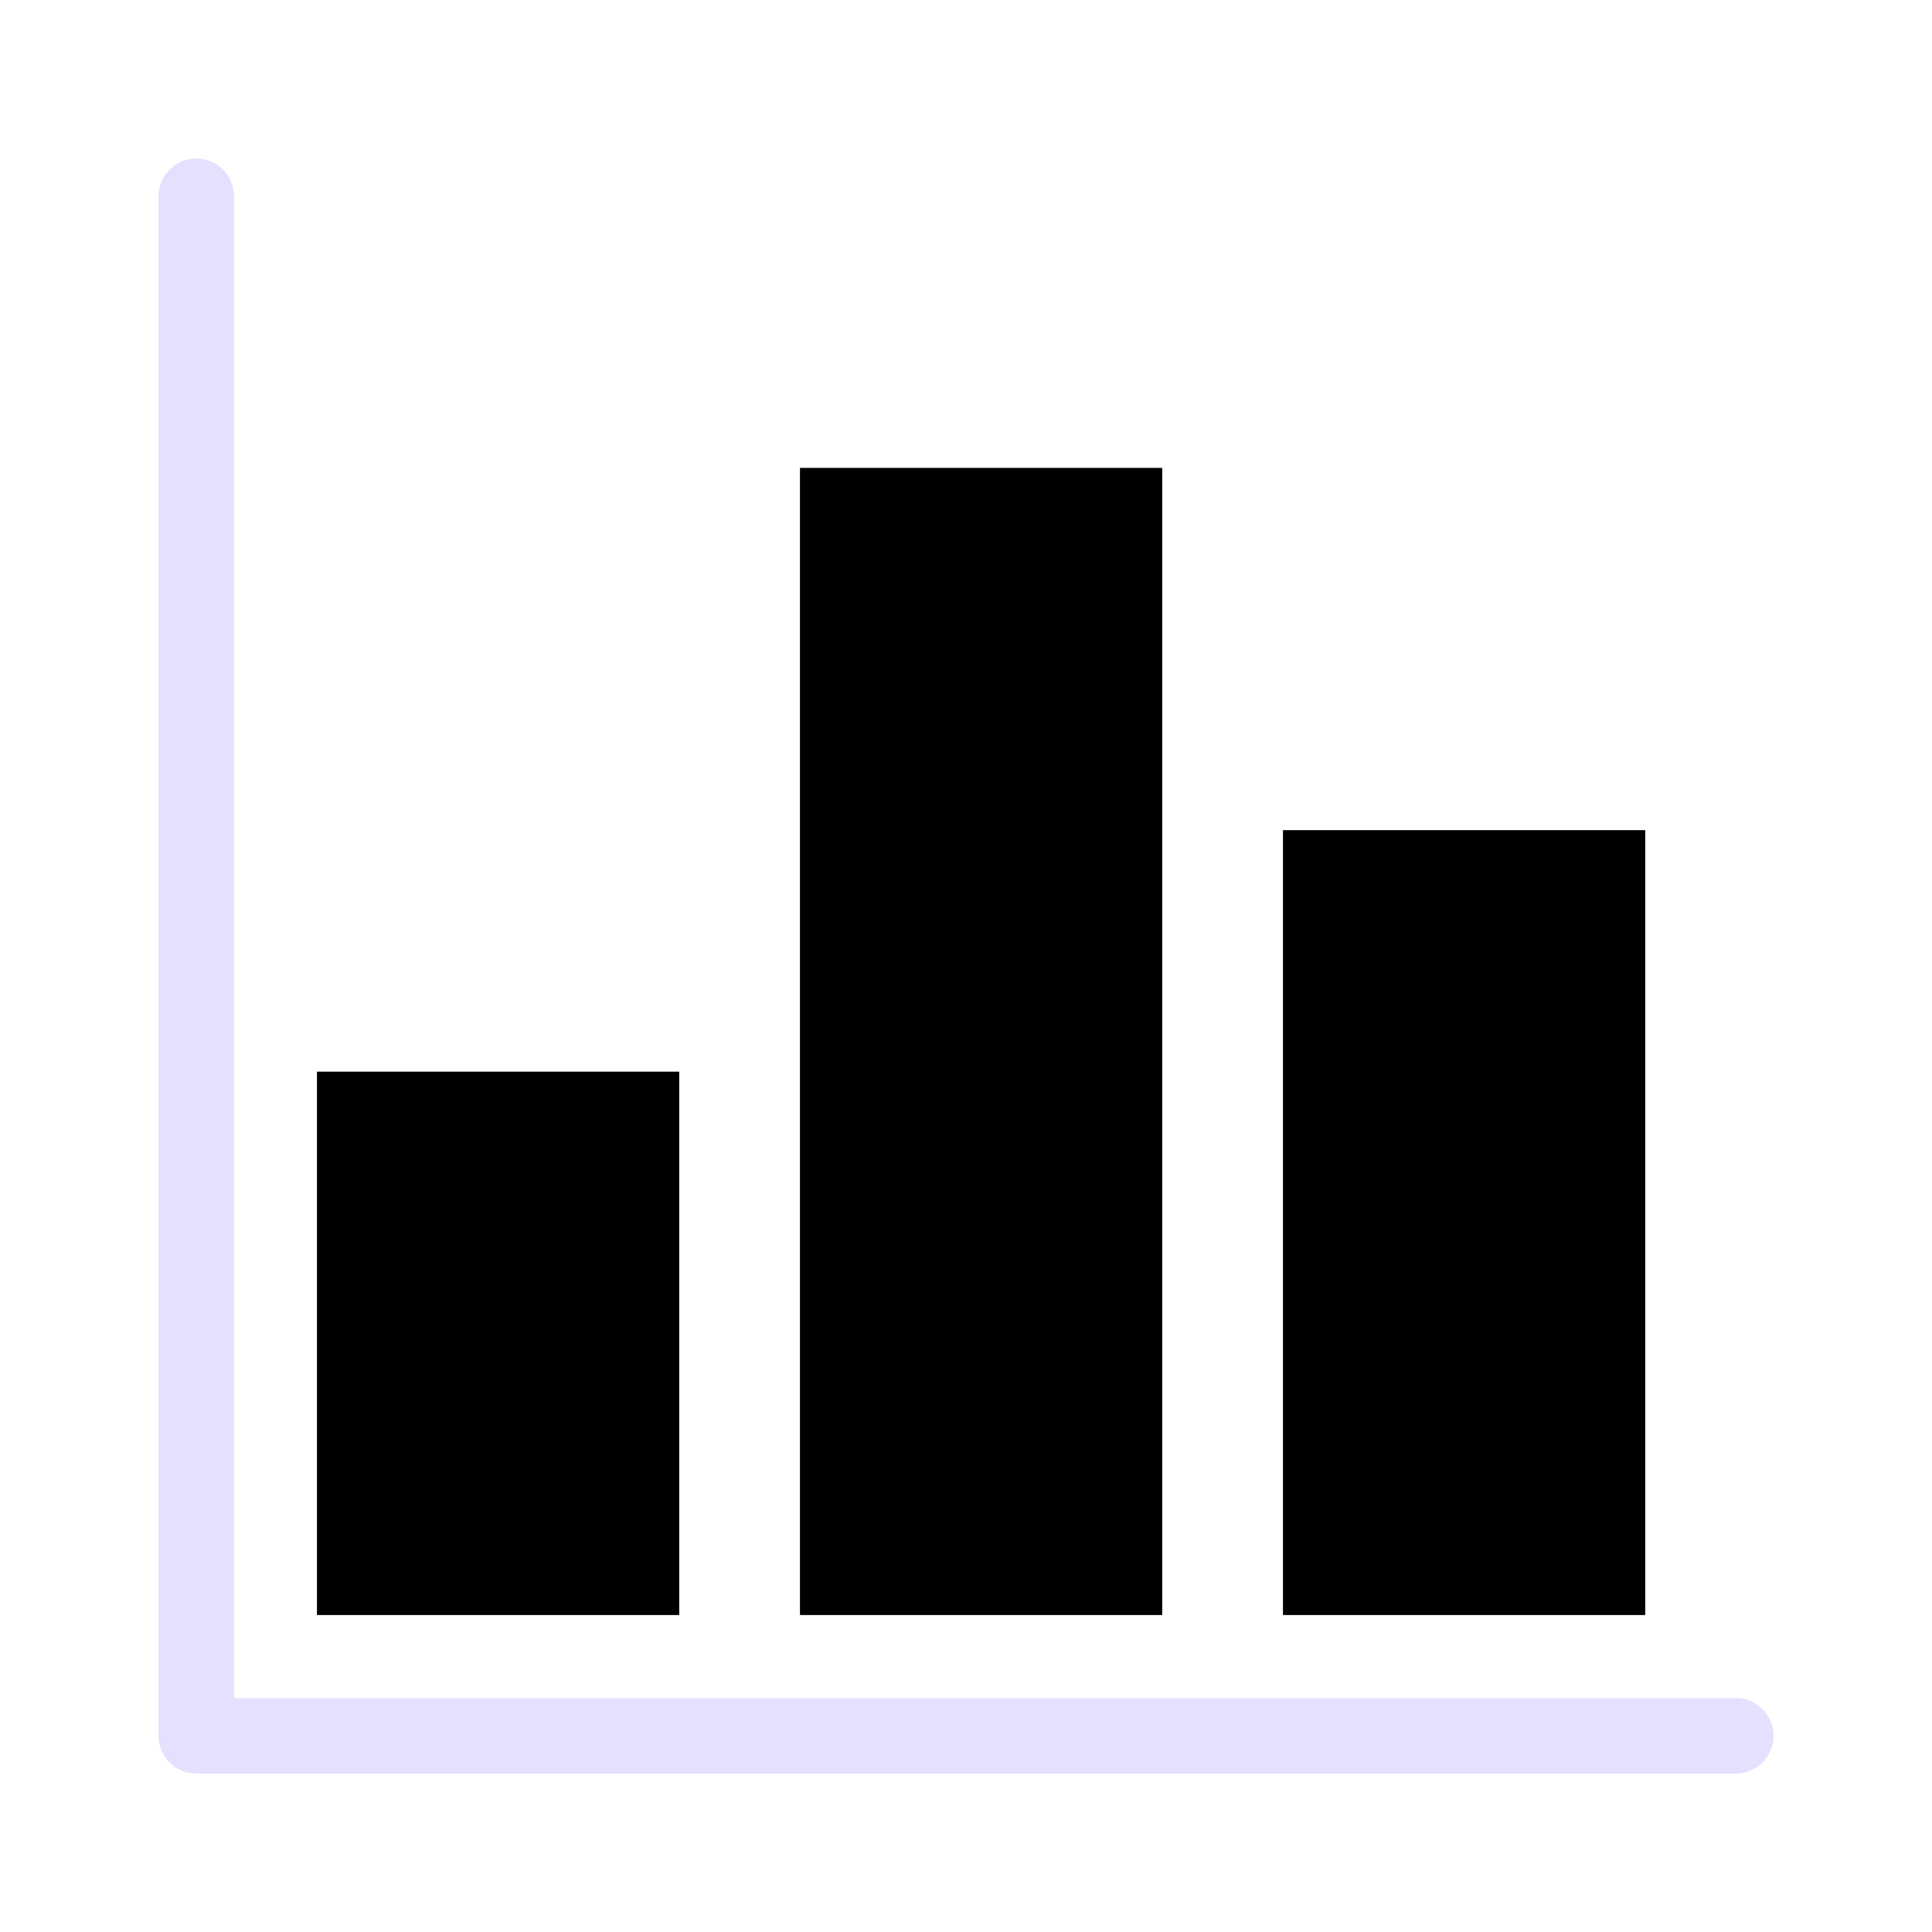
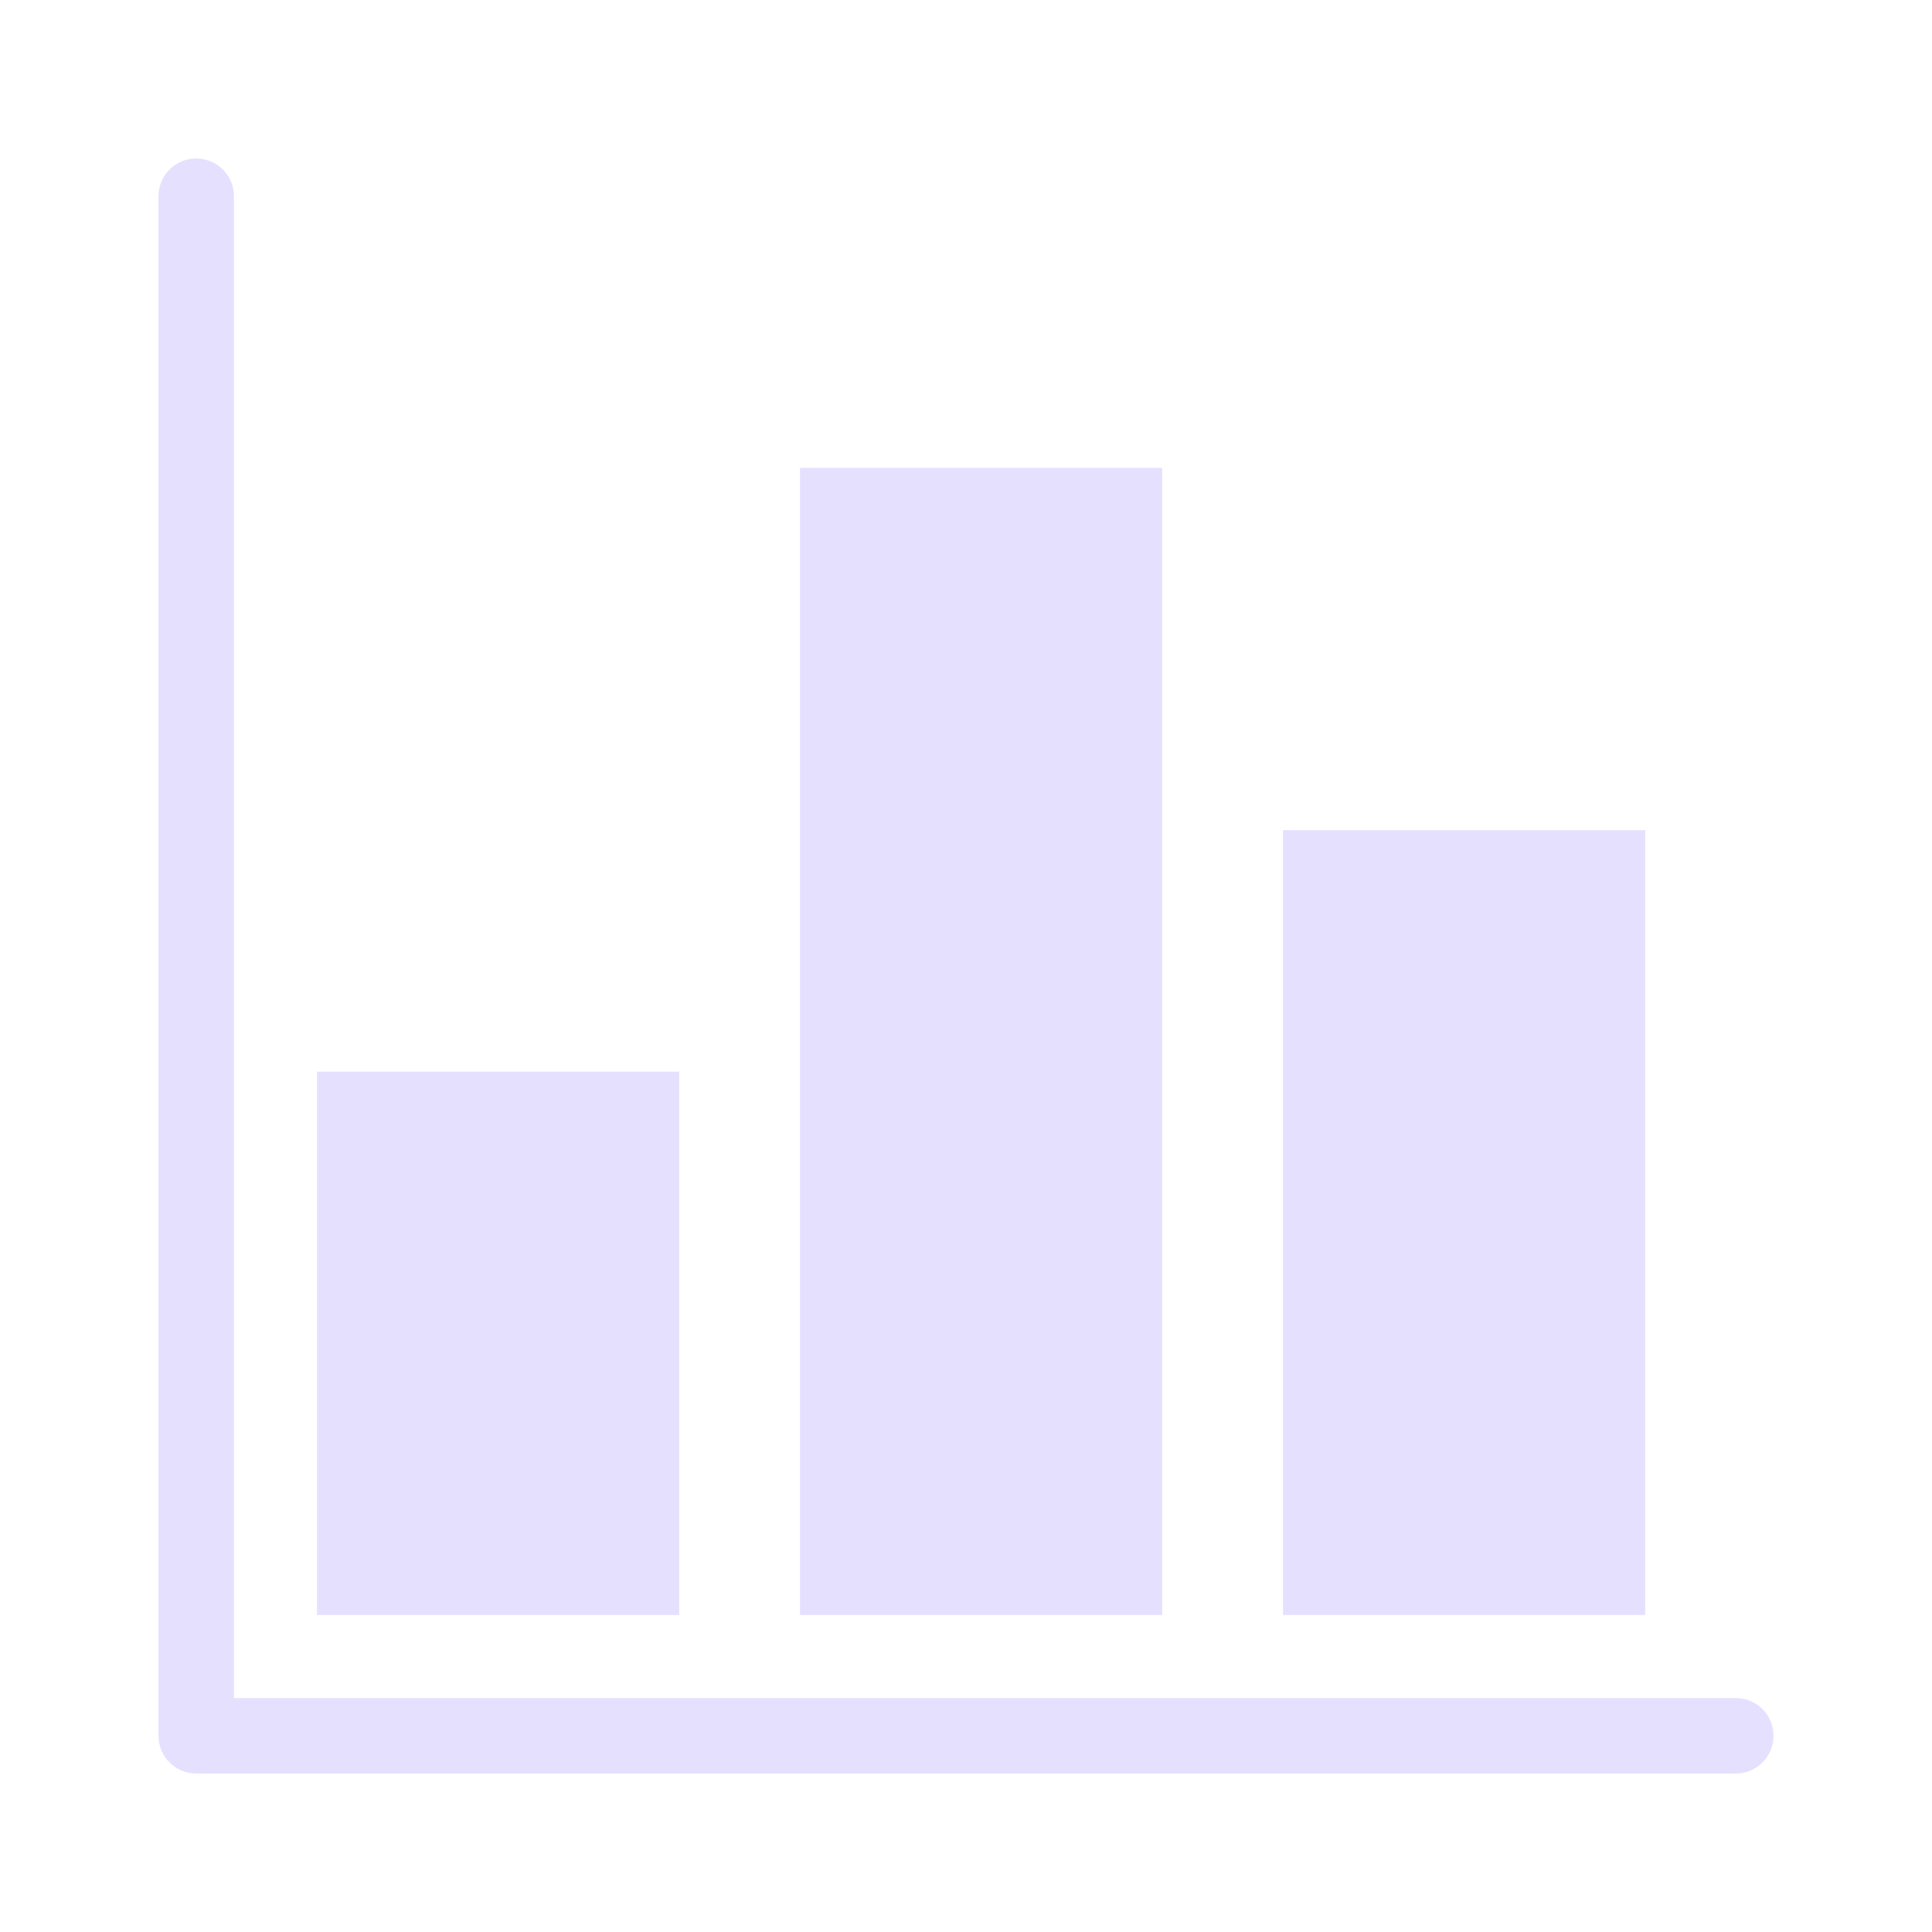
- <svg xmlns="http://www.w3.org/2000/svg" viewBox="0 0 128 128" stroke-width="5" stroke-linecap="round" stroke-linejoin="round">
+ <svg xmlns="http://www.w3.org/2000/svg" viewBox="0 0 128 128" stroke-width="5" stroke-linecap="round" fill="#E6E0FF" stroke="none" stroke-linejoin="round">
  <path d="M13 13v102h102" fill="none" stroke="#E6E0FF" />
  <path d="M21 107V71h24v36Zm32 0V31h24v76Zm32 0V55h24v52Z" />
</svg>
